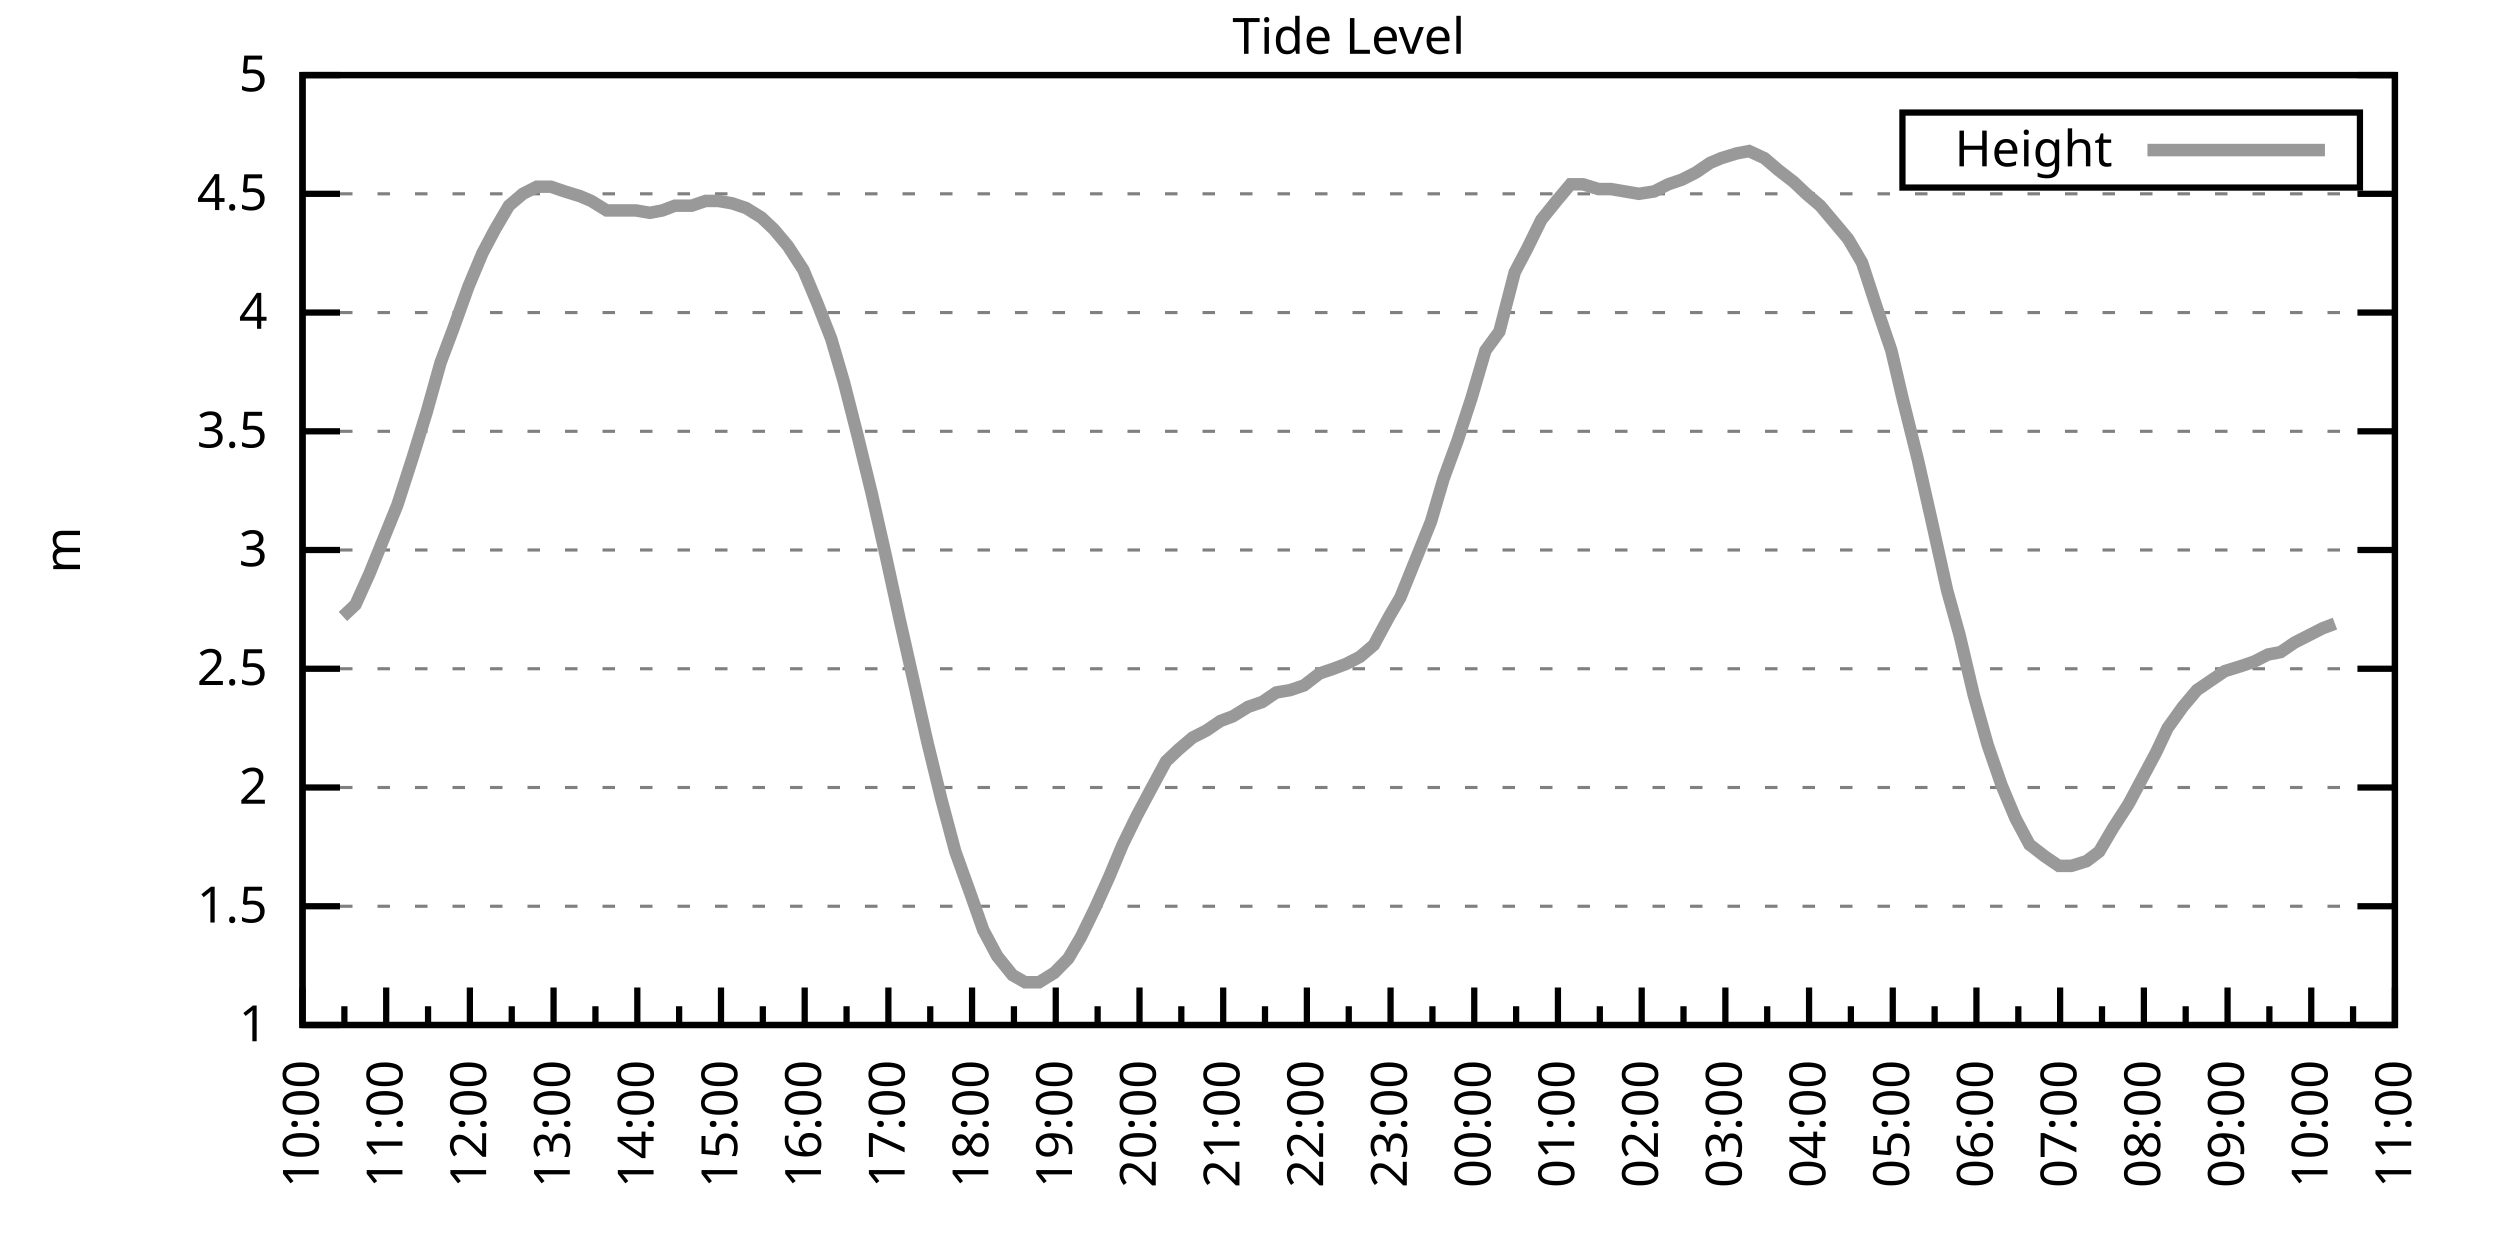
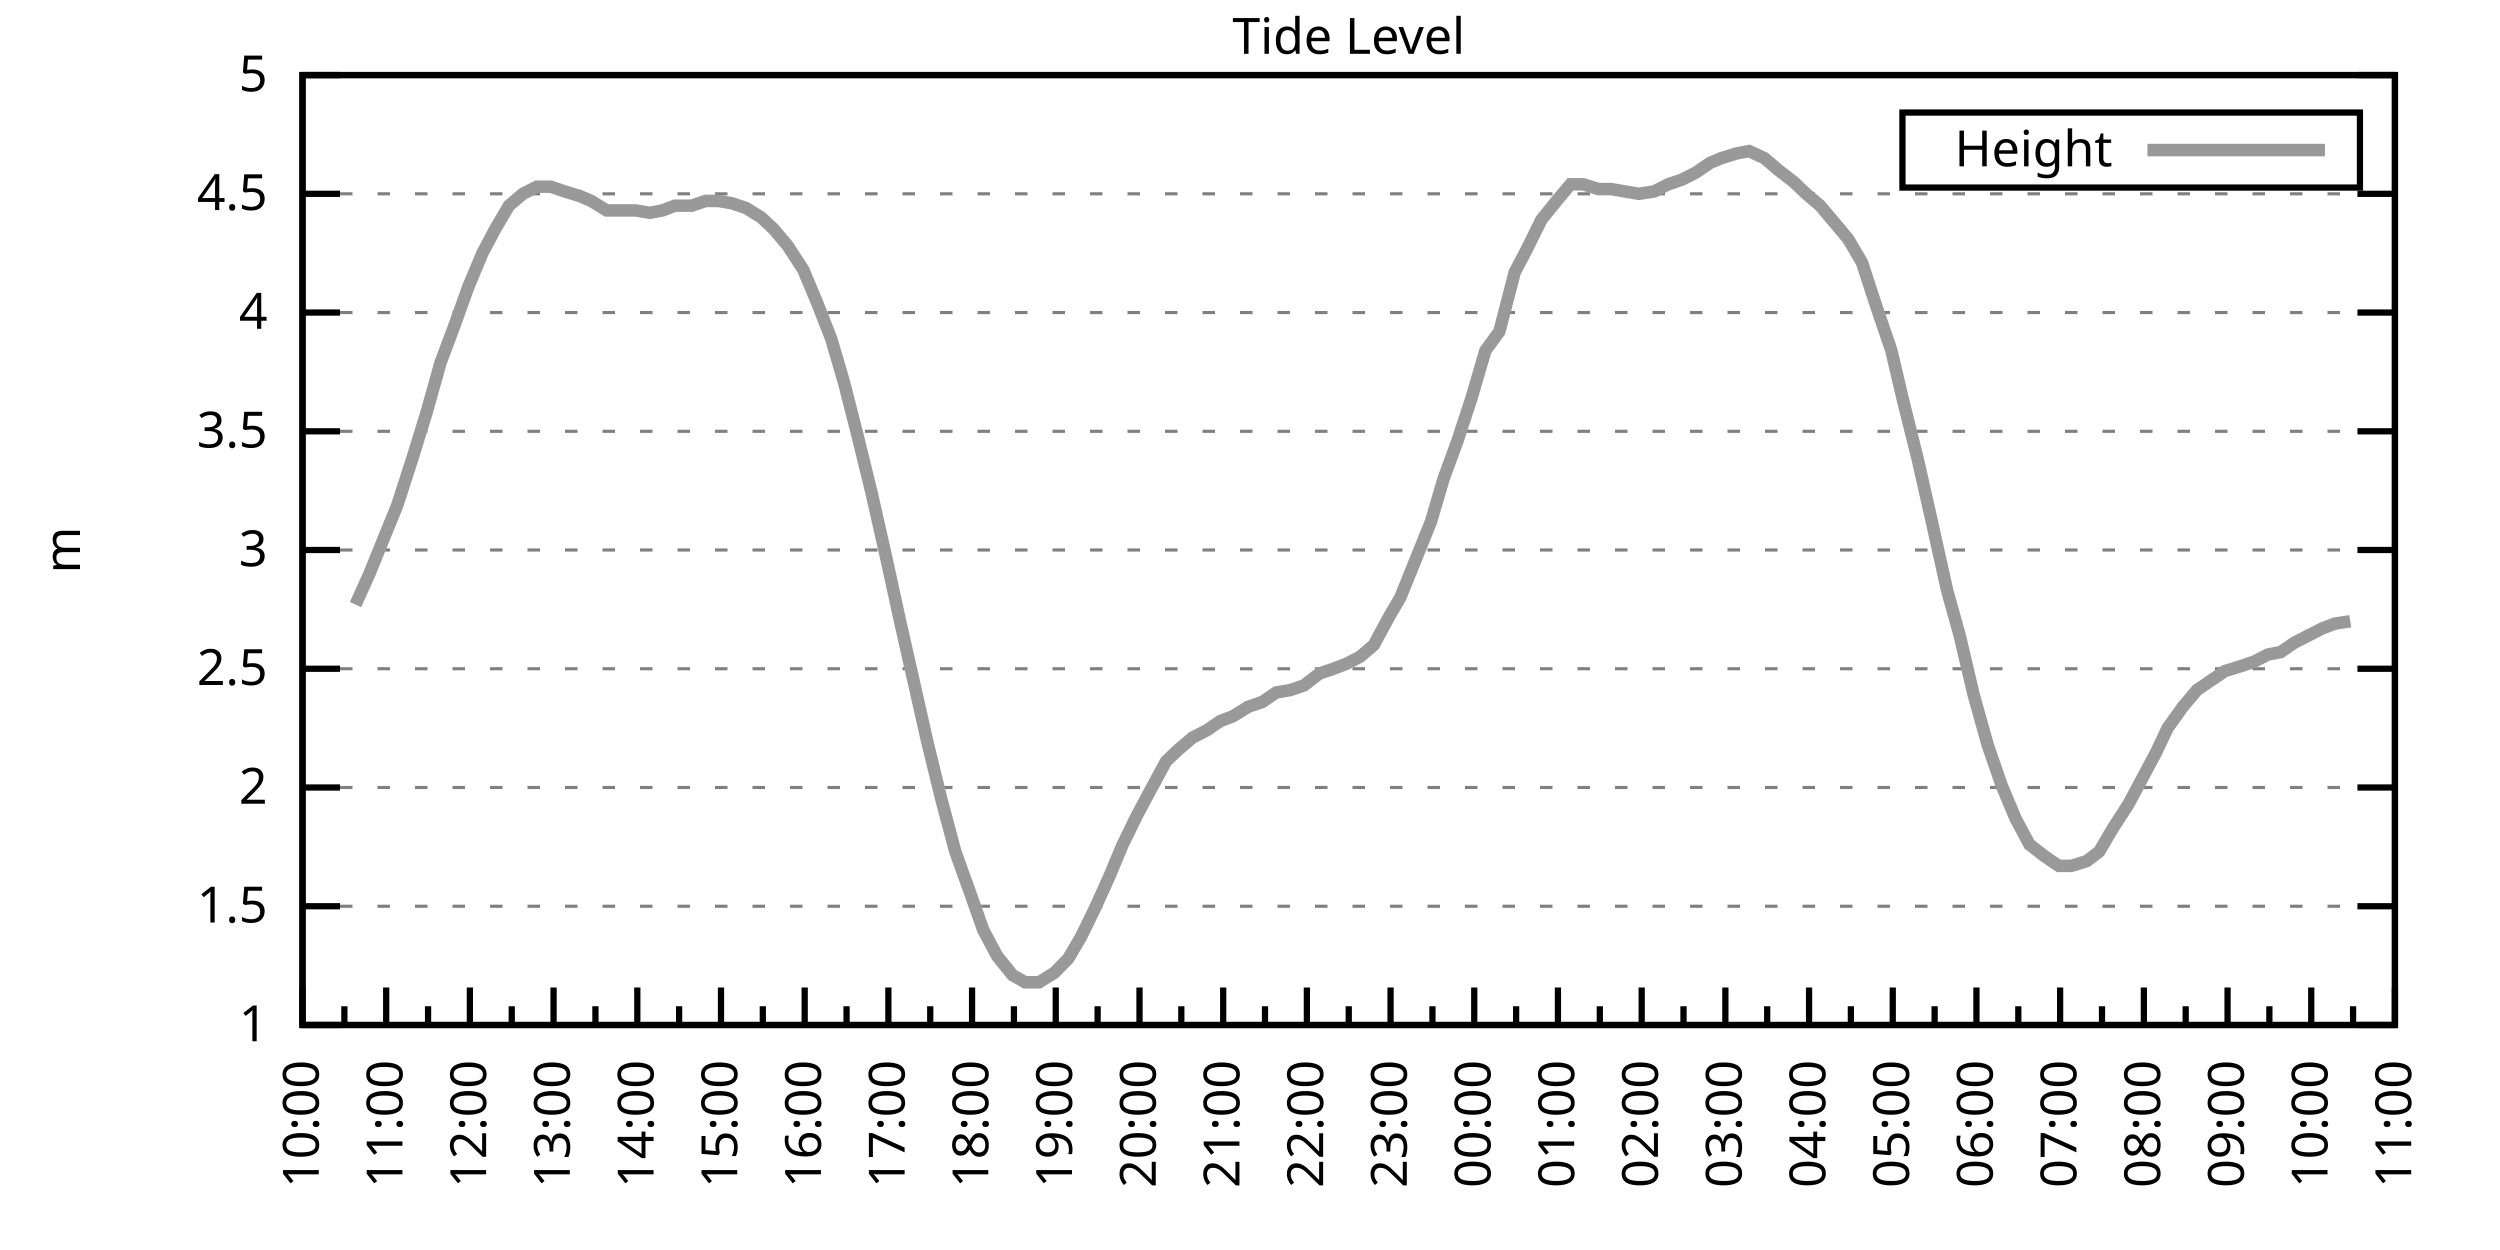
<svg xmlns="http://www.w3.org/2000/svg" xmlns:xlink="http://www.w3.org/1999/xlink" width="400" height="200" viewBox="0 0 400 200">
  <g id="gnuplot_canvas">
    <rect x="0" y="0" width="400" height="200" fill="none" />
    <defs>
      <circle id="gpDot" r="0.5" stroke-width="0.5" stroke="currentColor" />
      <path id="gpPt0" stroke-width="0.333" stroke="currentColor" d="M-1,0 h2 M0,-1 v2" />
      <path id="gpPt1" stroke-width="0.333" stroke="currentColor" d="M-1,-1 L1,1 M1,-1 L-1,1" />
      <path id="gpPt2" stroke-width="0.333" stroke="currentColor" d="M-1,0 L1,0 M0,-1 L0,1 M-1,-1 L1,1 M-1,1 L1,-1" />
      <rect id="gpPt3" stroke-width="0.333" stroke="currentColor" x="-1" y="-1" width="2" height="2" />
      <rect id="gpPt4" stroke-width="0.333" stroke="currentColor" fill="currentColor" x="-1" y="-1" width="2" height="2" />
      <circle id="gpPt5" stroke-width="0.333" stroke="currentColor" cx="0" cy="0" r="1" />
      <use xlink:href="#gpPt5" id="gpPt6" fill="currentColor" stroke="none" />
      <path id="gpPt7" stroke-width="0.333" stroke="currentColor" d="M0,-1.33 L-1.33,0.67 L1.33,0.67 z" />
      <use xlink:href="#gpPt7" id="gpPt8" fill="currentColor" stroke="none" />
      <use xlink:href="#gpPt7" id="gpPt9" stroke="currentColor" transform="rotate(180)" />
      <use xlink:href="#gpPt9" id="gpPt10" fill="currentColor" stroke="none" />
      <use xlink:href="#gpPt3" id="gpPt11" stroke="currentColor" transform="rotate(45)" />
      <use xlink:href="#gpPt11" id="gpPt12" fill="currentColor" stroke="none" />
      <path id="gpPt13" stroke-width="0.333" stroke="currentColor" d="M0,1.330 L1.265,0.411 L0.782,-1.067 L-0.782,-1.076 L-1.265,0.411 z" />
      <use xlink:href="#gpPt13" id="gpPt14" fill="currentColor" stroke="none" />
      <filter id="textbox" filterUnits="objectBoundingBox" x="0" y="0" height="1" width="1">
        <feFlood flood-color="white" flood-opacity="1" result="bgnd" />
        <feComposite in="SourceGraphic" in2="bgnd" operator="atop" />
      </filter>
      <filter id="greybox" filterUnits="objectBoundingBox" x="0" y="0" height="1" width="1">
        <feFlood flood-color="lightgrey" flood-opacity="1" result="grey" />
        <feComposite in="SourceGraphic" in2="grey" operator="atop" />
      </filter>
    </defs>
    <g fill="none" color="white" stroke="currentColor" stroke-width="1.00" stroke-linecap="butt" stroke-linejoin="miter">
</g>
    <g fill="none" color="black" stroke="currentColor" stroke-width="1.00" stroke-linecap="butt" stroke-linejoin="miter">
      <g stroke="none" shape-rendering="crispEdges">
        <polygon fill="rgb(255, 255, 255)" points="48.40,164.00 383.18,164.00 383.18,12.02 48.40,12.02 " />
      </g>
    </g>
    <g fill="none" color="black" stroke="currentColor" stroke-width="1.00" stroke-linecap="butt" stroke-linejoin="miter">
</g>
    <g fill="none" color="black" stroke="black" stroke-width="0.50" stroke-linecap="butt" stroke-linejoin="miter">
</g>
    <g fill="none" color="gray" stroke="currentColor" stroke-width="0.50" stroke-linecap="butt" stroke-linejoin="miter">
      <path stroke="gray" stroke-dasharray="2,4" class="gridline" d="M48.40,164.00 L383.19,164.00  " />
    </g>
    <g fill="none" color="gray" stroke="gray" stroke-width="1.00" stroke-linecap="butt" stroke-linejoin="miter">
</g>
    <g fill="none" color="black" stroke="currentColor" stroke-width="1.00" stroke-linecap="butt" stroke-linejoin="miter">
      <path stroke="black" d="M48.40,164.00 L54.40,164.00 M383.19,164.00 L377.19,164.00  " />
      <g transform="translate(42.80,166.60)" stroke="none" fill="black" font-family="Sans" font-size="8.00" text-anchor="end">
        <text>
          <tspan font-family="Sans"> 1</tspan>
        </text>
      </g>
    </g>
    <g fill="none" color="black" stroke="currentColor" stroke-width="1.00" stroke-linecap="butt" stroke-linejoin="miter">
</g>
    <g fill="none" color="black" stroke="black" stroke-width="0.50" stroke-linecap="butt" stroke-linejoin="miter">
</g>
    <g fill="none" color="gray" stroke="currentColor" stroke-width="0.50" stroke-linecap="butt" stroke-linejoin="miter">
      <path stroke="gray" stroke-dasharray="2,4" class="gridline" d="M48.40,145.00 L383.19,145.00  " />
    </g>
    <g fill="none" color="gray" stroke="gray" stroke-width="1.00" stroke-linecap="butt" stroke-linejoin="miter">
</g>
    <g fill="none" color="black" stroke="currentColor" stroke-width="1.00" stroke-linecap="butt" stroke-linejoin="miter">
      <path stroke="black" d="M48.40,145.00 L54.40,145.00 M383.19,145.00 L377.19,145.00  " />
      <g transform="translate(42.80,147.60)" stroke="none" fill="black" font-family="Sans" font-size="8.00" text-anchor="end">
        <text>
          <tspan font-family="Sans"> 1.5</tspan>
        </text>
      </g>
    </g>
    <g fill="none" color="black" stroke="currentColor" stroke-width="1.00" stroke-linecap="butt" stroke-linejoin="miter">
</g>
    <g fill="none" color="black" stroke="black" stroke-width="0.50" stroke-linecap="butt" stroke-linejoin="miter">
</g>
    <g fill="none" color="gray" stroke="currentColor" stroke-width="0.50" stroke-linecap="butt" stroke-linejoin="miter">
      <path stroke="gray" stroke-dasharray="2,4" class="gridline" d="M48.40,126.00 L383.19,126.00  " />
    </g>
    <g fill="none" color="gray" stroke="gray" stroke-width="1.00" stroke-linecap="butt" stroke-linejoin="miter">
</g>
    <g fill="none" color="black" stroke="currentColor" stroke-width="1.00" stroke-linecap="butt" stroke-linejoin="miter">
      <path stroke="black" d="M48.40,126.00 L54.40,126.00 M383.19,126.00 L377.19,126.00  " />
      <g transform="translate(42.80,128.60)" stroke="none" fill="black" font-family="Sans" font-size="8.00" text-anchor="end">
        <text>
          <tspan font-family="Sans"> 2</tspan>
        </text>
      </g>
    </g>
    <g fill="none" color="black" stroke="currentColor" stroke-width="1.00" stroke-linecap="butt" stroke-linejoin="miter">
</g>
    <g fill="none" color="black" stroke="black" stroke-width="0.50" stroke-linecap="butt" stroke-linejoin="miter">
</g>
    <g fill="none" color="gray" stroke="currentColor" stroke-width="0.50" stroke-linecap="butt" stroke-linejoin="miter">
      <path stroke="gray" stroke-dasharray="2,4" class="gridline" d="M48.40,107.00 L383.19,107.00  " />
    </g>
    <g fill="none" color="gray" stroke="gray" stroke-width="1.00" stroke-linecap="butt" stroke-linejoin="miter">
</g>
    <g fill="none" color="black" stroke="currentColor" stroke-width="1.00" stroke-linecap="butt" stroke-linejoin="miter">
      <path stroke="black" d="M48.40,107.00 L54.40,107.00 M383.19,107.00 L377.19,107.00  " />
      <g transform="translate(42.80,109.60)" stroke="none" fill="black" font-family="Sans" font-size="8.00" text-anchor="end">
        <text>
          <tspan font-family="Sans"> 2.5</tspan>
        </text>
      </g>
    </g>
    <g fill="none" color="black" stroke="currentColor" stroke-width="1.00" stroke-linecap="butt" stroke-linejoin="miter">
</g>
    <g fill="none" color="black" stroke="black" stroke-width="0.50" stroke-linecap="butt" stroke-linejoin="miter">
</g>
    <g fill="none" color="gray" stroke="currentColor" stroke-width="0.50" stroke-linecap="butt" stroke-linejoin="miter">
      <path stroke="gray" stroke-dasharray="2,4" class="gridline" d="M48.40,88.00 L383.19,88.00  " />
    </g>
    <g fill="none" color="gray" stroke="gray" stroke-width="1.00" stroke-linecap="butt" stroke-linejoin="miter">
</g>
    <g fill="none" color="black" stroke="currentColor" stroke-width="1.00" stroke-linecap="butt" stroke-linejoin="miter">
      <path stroke="black" d="M48.40,88.00 L54.40,88.00 M383.19,88.00 L377.19,88.00  " />
      <g transform="translate(42.80,90.60)" stroke="none" fill="black" font-family="Sans" font-size="8.00" text-anchor="end">
        <text>
          <tspan font-family="Sans"> 3</tspan>
        </text>
      </g>
    </g>
    <g fill="none" color="black" stroke="currentColor" stroke-width="1.00" stroke-linecap="butt" stroke-linejoin="miter">
</g>
    <g fill="none" color="black" stroke="black" stroke-width="0.50" stroke-linecap="butt" stroke-linejoin="miter">
</g>
    <g fill="none" color="gray" stroke="currentColor" stroke-width="0.50" stroke-linecap="butt" stroke-linejoin="miter">
      <path stroke="gray" stroke-dasharray="2,4" class="gridline" d="M48.40,69.01 L383.19,69.01  " />
    </g>
    <g fill="none" color="gray" stroke="gray" stroke-width="1.00" stroke-linecap="butt" stroke-linejoin="miter">
</g>
    <g fill="none" color="black" stroke="currentColor" stroke-width="1.00" stroke-linecap="butt" stroke-linejoin="miter">
      <path stroke="black" d="M48.40,69.01 L54.40,69.01 M383.19,69.01 L377.19,69.01  " />
      <g transform="translate(42.80,71.61)" stroke="none" fill="black" font-family="Sans" font-size="8.00" text-anchor="end">
        <text>
          <tspan font-family="Sans"> 3.5</tspan>
        </text>
      </g>
    </g>
    <g fill="none" color="black" stroke="currentColor" stroke-width="1.00" stroke-linecap="butt" stroke-linejoin="miter">
</g>
    <g fill="none" color="black" stroke="black" stroke-width="0.50" stroke-linecap="butt" stroke-linejoin="miter">
</g>
    <g fill="none" color="gray" stroke="currentColor" stroke-width="0.50" stroke-linecap="butt" stroke-linejoin="miter">
      <path stroke="gray" stroke-dasharray="2,4" class="gridline" d="M48.40,50.01 L383.19,50.01  " />
    </g>
    <g fill="none" color="gray" stroke="gray" stroke-width="1.00" stroke-linecap="butt" stroke-linejoin="miter">
</g>
    <g fill="none" color="black" stroke="currentColor" stroke-width="1.00" stroke-linecap="butt" stroke-linejoin="miter">
      <path stroke="black" d="M48.40,50.01 L54.40,50.01 M383.19,50.01 L377.19,50.01  " />
      <g transform="translate(42.80,52.61)" stroke="none" fill="black" font-family="Sans" font-size="8.00" text-anchor="end">
        <text>
          <tspan font-family="Sans"> 4</tspan>
        </text>
      </g>
    </g>
    <g fill="none" color="black" stroke="currentColor" stroke-width="1.00" stroke-linecap="butt" stroke-linejoin="miter">
</g>
    <g fill="none" color="black" stroke="black" stroke-width="0.50" stroke-linecap="butt" stroke-linejoin="miter">
</g>
    <g fill="none" color="gray" stroke="currentColor" stroke-width="0.50" stroke-linecap="butt" stroke-linejoin="miter">
      <path stroke="gray" stroke-dasharray="2,4" class="gridline" d="M48.40,31.01 L383.19,31.01  " />
    </g>
    <g fill="none" color="gray" stroke="gray" stroke-width="1.00" stroke-linecap="butt" stroke-linejoin="miter">
</g>
    <g fill="none" color="black" stroke="currentColor" stroke-width="1.00" stroke-linecap="butt" stroke-linejoin="miter">
      <path stroke="black" d="M48.40,31.01 L54.40,31.01 M383.19,31.01 L377.19,31.01  " />
      <g transform="translate(42.80,33.61)" stroke="none" fill="black" font-family="Sans" font-size="8.00" text-anchor="end">
        <text>
          <tspan font-family="Sans"> 4.5</tspan>
        </text>
      </g>
    </g>
    <g fill="none" color="black" stroke="currentColor" stroke-width="1.00" stroke-linecap="butt" stroke-linejoin="miter">
</g>
    <g fill="none" color="black" stroke="black" stroke-width="0.50" stroke-linecap="butt" stroke-linejoin="miter">
</g>
    <g fill="none" color="gray" stroke="currentColor" stroke-width="0.50" stroke-linecap="butt" stroke-linejoin="miter">
      <path stroke="gray" stroke-dasharray="2,4" class="gridline" d="M48.40,12.01 L383.19,12.01  " />
    </g>
    <g fill="none" color="gray" stroke="gray" stroke-width="1.00" stroke-linecap="butt" stroke-linejoin="miter">
</g>
    <g fill="none" color="black" stroke="currentColor" stroke-width="1.00" stroke-linecap="butt" stroke-linejoin="miter">
      <path stroke="black" d="M48.40,12.01 L54.40,12.01 M383.19,12.01 L377.19,12.01  " />
      <g transform="translate(42.80,14.61)" stroke="none" fill="black" font-family="Sans" font-size="8.00" text-anchor="end">
        <text>
          <tspan font-family="Sans"> 5</tspan>
        </text>
      </g>
    </g>
    <g fill="none" color="black" stroke="currentColor" stroke-width="1.00" stroke-linecap="butt" stroke-linejoin="miter">
      <path stroke="black" d="M48.40,164.00 L48.40,158.00  " />
      <g transform="translate(51.00,169.60) rotate(270)" stroke="none" fill="black" font-family="Sans" font-size="8.00" text-anchor="end">
        <text>
          <tspan font-family="Sans">10:00</tspan>
        </text>
      </g>
    </g>
    <g fill="none" color="black" stroke="currentColor" stroke-width="1.00" stroke-linecap="butt" stroke-linejoin="miter">
      <path stroke="black" d="M55.10,164.00 L55.10,161.00 M61.79,164.00 L61.79,158.00  " />
      <g transform="translate(64.39,169.60) rotate(270)" stroke="none" fill="black" font-family="Sans" font-size="8.00" text-anchor="end">
        <text>
          <tspan font-family="Sans">11:00</tspan>
        </text>
      </g>
    </g>
    <g fill="none" color="black" stroke="currentColor" stroke-width="1.00" stroke-linecap="butt" stroke-linejoin="miter">
      <path stroke="black" d="M68.49,164.00 L68.49,161.00 M75.18,164.00 L75.18,158.00  " />
      <g transform="translate(77.78,169.60) rotate(270)" stroke="none" fill="black" font-family="Sans" font-size="8.00" text-anchor="end">
        <text>
          <tspan font-family="Sans">12:00</tspan>
        </text>
      </g>
    </g>
    <g fill="none" color="black" stroke="currentColor" stroke-width="1.00" stroke-linecap="butt" stroke-linejoin="miter">
      <path stroke="black" d="M81.88,164.00 L81.88,161.00 M88.57,164.00 L88.57,158.00  " />
      <g transform="translate(91.17,169.60) rotate(270)" stroke="none" fill="black" font-family="Sans" font-size="8.00" text-anchor="end">
        <text>
          <tspan font-family="Sans">13:00</tspan>
        </text>
      </g>
    </g>
    <g fill="none" color="black" stroke="currentColor" stroke-width="1.00" stroke-linecap="butt" stroke-linejoin="miter">
      <path stroke="black" d="M95.27,164.00 L95.27,161.00 M101.97,164.00 L101.97,158.00  " />
      <g transform="translate(104.57,169.60) rotate(270)" stroke="none" fill="black" font-family="Sans" font-size="8.00" text-anchor="end">
        <text>
          <tspan font-family="Sans">14:00</tspan>
        </text>
      </g>
    </g>
    <g fill="none" color="black" stroke="currentColor" stroke-width="1.00" stroke-linecap="butt" stroke-linejoin="miter">
      <path stroke="black" d="M108.66,164.00 L108.66,161.00 M115.36,164.00 L115.36,158.00  " />
      <g transform="translate(117.96,169.60) rotate(270)" stroke="none" fill="black" font-family="Sans" font-size="8.00" text-anchor="end">
        <text>
          <tspan font-family="Sans">15:00</tspan>
        </text>
      </g>
    </g>
    <g fill="none" color="black" stroke="currentColor" stroke-width="1.00" stroke-linecap="butt" stroke-linejoin="miter">
      <path stroke="black" d="M122.05,164.00 L122.05,161.00 M128.75,164.00 L128.75,158.00  " />
      <g transform="translate(131.35,169.60) rotate(270)" stroke="none" fill="black" font-family="Sans" font-size="8.00" text-anchor="end">
        <text>
          <tspan font-family="Sans">16:00</tspan>
        </text>
      </g>
    </g>
    <g fill="none" color="black" stroke="currentColor" stroke-width="1.00" stroke-linecap="butt" stroke-linejoin="miter">
      <path stroke="black" d="M135.45,164.00 L135.45,161.00 M142.14,164.00 L142.14,158.00  " />
      <g transform="translate(144.74,169.60) rotate(270)" stroke="none" fill="black" font-family="Sans" font-size="8.00" text-anchor="end">
        <text>
          <tspan font-family="Sans">17:00</tspan>
        </text>
      </g>
    </g>
    <g fill="none" color="black" stroke="currentColor" stroke-width="1.00" stroke-linecap="butt" stroke-linejoin="miter">
      <path stroke="black" d="M148.84,164.00 L148.84,161.00 M155.53,164.00 L155.53,158.00  " />
      <g transform="translate(158.13,169.60) rotate(270)" stroke="none" fill="black" font-family="Sans" font-size="8.00" text-anchor="end">
        <text>
          <tspan font-family="Sans">18:00</tspan>
        </text>
      </g>
    </g>
    <g fill="none" color="black" stroke="currentColor" stroke-width="1.00" stroke-linecap="butt" stroke-linejoin="miter">
      <path stroke="black" d="M162.23,164.00 L162.23,161.00 M168.92,164.00 L168.92,158.00  " />
      <g transform="translate(171.52,169.60) rotate(270)" stroke="none" fill="black" font-family="Sans" font-size="8.00" text-anchor="end">
        <text>
          <tspan font-family="Sans">19:00</tspan>
        </text>
      </g>
    </g>
    <g fill="none" color="black" stroke="currentColor" stroke-width="1.00" stroke-linecap="butt" stroke-linejoin="miter">
      <path stroke="black" d="M175.62,164.00 L175.62,161.00 M182.32,164.00 L182.32,158.00  " />
      <g transform="translate(184.92,169.60) rotate(270)" stroke="none" fill="black" font-family="Sans" font-size="8.00" text-anchor="end">
        <text>
          <tspan font-family="Sans">20:00</tspan>
        </text>
      </g>
    </g>
    <g fill="none" color="black" stroke="currentColor" stroke-width="1.00" stroke-linecap="butt" stroke-linejoin="miter">
      <path stroke="black" d="M189.01,164.00 L189.01,161.00 M195.71,164.00 L195.71,158.00  " />
      <g transform="translate(198.31,169.60) rotate(270)" stroke="none" fill="black" font-family="Sans" font-size="8.00" text-anchor="end">
        <text>
          <tspan font-family="Sans">21:00</tspan>
        </text>
      </g>
    </g>
    <g fill="none" color="black" stroke="currentColor" stroke-width="1.00" stroke-linecap="butt" stroke-linejoin="miter">
      <path stroke="black" d="M202.40,164.00 L202.40,161.00 M209.10,164.00 L209.10,158.00  " />
      <g transform="translate(211.70,169.60) rotate(270)" stroke="none" fill="black" font-family="Sans" font-size="8.00" text-anchor="end">
        <text>
          <tspan font-family="Sans">22:00</tspan>
        </text>
      </g>
    </g>
    <g fill="none" color="black" stroke="currentColor" stroke-width="1.00" stroke-linecap="butt" stroke-linejoin="miter">
      <path stroke="black" d="M215.80,164.00 L215.80,161.00 M222.49,164.00 L222.49,158.00  " />
      <g transform="translate(225.09,169.60) rotate(270)" stroke="none" fill="black" font-family="Sans" font-size="8.00" text-anchor="end">
        <text>
          <tspan font-family="Sans">23:00</tspan>
        </text>
      </g>
    </g>
    <g fill="none" color="black" stroke="currentColor" stroke-width="1.00" stroke-linecap="butt" stroke-linejoin="miter">
      <path stroke="black" d="M229.19,164.00 L229.19,161.00 M235.88,164.00 L235.88,158.00  " />
      <g transform="translate(238.48,169.60) rotate(270)" stroke="none" fill="black" font-family="Sans" font-size="8.00" text-anchor="end">
        <text>
          <tspan font-family="Sans">00:00</tspan>
        </text>
      </g>
    </g>
    <g fill="none" color="black" stroke="currentColor" stroke-width="1.00" stroke-linecap="butt" stroke-linejoin="miter">
      <path stroke="black" d="M242.58,164.00 L242.58,161.00 M249.27,164.00 L249.27,158.00  " />
      <g transform="translate(251.87,169.60) rotate(270)" stroke="none" fill="black" font-family="Sans" font-size="8.00" text-anchor="end">
        <text>
          <tspan font-family="Sans">01:00</tspan>
        </text>
      </g>
    </g>
    <g fill="none" color="black" stroke="currentColor" stroke-width="1.00" stroke-linecap="butt" stroke-linejoin="miter">
      <path stroke="black" d="M255.97,164.00 L255.97,161.00 M262.67,164.00 L262.67,158.00  " />
      <g transform="translate(265.27,169.60) rotate(270)" stroke="none" fill="black" font-family="Sans" font-size="8.00" text-anchor="end">
        <text>
          <tspan font-family="Sans">02:00</tspan>
        </text>
      </g>
    </g>
    <g fill="none" color="black" stroke="currentColor" stroke-width="1.00" stroke-linecap="butt" stroke-linejoin="miter">
      <path stroke="black" d="M269.36,164.00 L269.36,161.00 M276.06,164.00 L276.06,158.00  " />
      <g transform="translate(278.66,169.60) rotate(270)" stroke="none" fill="black" font-family="Sans" font-size="8.00" text-anchor="end">
        <text>
          <tspan font-family="Sans">03:00</tspan>
        </text>
      </g>
    </g>
    <g fill="none" color="black" stroke="currentColor" stroke-width="1.00" stroke-linecap="butt" stroke-linejoin="miter">
      <path stroke="black" d="M282.75,164.00 L282.75,161.00 M289.45,164.00 L289.45,158.00  " />
      <g transform="translate(292.05,169.60) rotate(270)" stroke="none" fill="black" font-family="Sans" font-size="8.00" text-anchor="end">
        <text>
          <tspan font-family="Sans">04:00</tspan>
        </text>
      </g>
    </g>
    <g fill="none" color="black" stroke="currentColor" stroke-width="1.00" stroke-linecap="butt" stroke-linejoin="miter">
      <path stroke="black" d="M296.14,164.00 L296.14,161.00 M302.84,164.00 L302.84,158.00  " />
      <g transform="translate(305.44,169.60) rotate(270)" stroke="none" fill="black" font-family="Sans" font-size="8.00" text-anchor="end">
        <text>
          <tspan font-family="Sans">05:00</tspan>
        </text>
      </g>
    </g>
    <g fill="none" color="black" stroke="currentColor" stroke-width="1.00" stroke-linecap="butt" stroke-linejoin="miter">
      <path stroke="black" d="M309.54,164.00 L309.54,161.00 M316.23,164.00 L316.23,158.00  " />
      <g transform="translate(318.83,169.60) rotate(270)" stroke="none" fill="black" font-family="Sans" font-size="8.00" text-anchor="end">
        <text>
          <tspan font-family="Sans">06:00</tspan>
        </text>
      </g>
    </g>
    <g fill="none" color="black" stroke="currentColor" stroke-width="1.00" stroke-linecap="butt" stroke-linejoin="miter">
      <path stroke="black" d="M322.93,164.00 L322.93,161.00 M329.62,164.00 L329.62,158.00  " />
      <g transform="translate(332.22,169.60) rotate(270)" stroke="none" fill="black" font-family="Sans" font-size="8.00" text-anchor="end">
        <text>
          <tspan font-family="Sans">07:00</tspan>
        </text>
      </g>
    </g>
    <g fill="none" color="black" stroke="currentColor" stroke-width="1.00" stroke-linecap="butt" stroke-linejoin="miter">
      <path stroke="black" d="M336.32,164.00 L336.32,161.00 M343.02,164.00 L343.02,158.00  " />
      <g transform="translate(345.62,169.60) rotate(270)" stroke="none" fill="black" font-family="Sans" font-size="8.00" text-anchor="end">
        <text>
          <tspan font-family="Sans">08:00</tspan>
        </text>
      </g>
    </g>
    <g fill="none" color="black" stroke="currentColor" stroke-width="1.00" stroke-linecap="butt" stroke-linejoin="miter">
      <path stroke="black" d="M349.71,164.00 L349.71,161.00 M356.41,164.00 L356.41,158.00  " />
      <g transform="translate(359.01,169.60) rotate(270)" stroke="none" fill="black" font-family="Sans" font-size="8.00" text-anchor="end">
        <text>
          <tspan font-family="Sans">09:00</tspan>
        </text>
      </g>
    </g>
    <g fill="none" color="black" stroke="currentColor" stroke-width="1.00" stroke-linecap="butt" stroke-linejoin="miter">
      <path stroke="black" d="M363.10,164.00 L363.10,161.00 M369.80,164.00 L369.80,158.00  " />
      <g transform="translate(372.40,169.60) rotate(270)" stroke="none" fill="black" font-family="Sans" font-size="8.00" text-anchor="end">
        <text>
          <tspan font-family="Sans">10:00</tspan>
        </text>
      </g>
    </g>
    <g fill="none" color="black" stroke="currentColor" stroke-width="1.00" stroke-linecap="butt" stroke-linejoin="miter">
      <path stroke="black" d="M376.49,164.00 L376.49,161.00 M383.19,164.00 L383.19,158.00  " />
      <g transform="translate(385.79,169.60) rotate(270)" stroke="none" fill="black" font-family="Sans" font-size="8.00" text-anchor="end">
        <text>
          <tspan font-family="Sans">11:00</tspan>
        </text>
      </g>
    </g>
    <g fill="none" color="black" stroke="currentColor" stroke-width="1.00" stroke-linecap="butt" stroke-linejoin="miter">
</g>
    <g fill="none" color="black" stroke="currentColor" stroke-width="1.00" stroke-linecap="butt" stroke-linejoin="miter">
      <path stroke="black" d="M48.40,12.01 L48.40,164.00 L383.19,164.00 L383.19,12.01 L48.40,12.01 Z  " />
    </g>
    <g fill="none" color="black" stroke="currentColor" stroke-width="1.00" stroke-linecap="butt" stroke-linejoin="miter">
      <g transform="translate(12.80,88.01) rotate(270)" stroke="none" fill="black" font-family="Sans" font-size="8.00" text-anchor="middle">
        <text>
          <tspan font-family="Sans">m</tspan>
        </text>
      </g>
    </g>
    <g fill="none" color="black" stroke="currentColor" stroke-width="1.00" stroke-linecap="butt" stroke-linejoin="miter">
</g>
    <g fill="none" color="black" stroke="currentColor" stroke-width="1.00" stroke-linecap="butt" stroke-linejoin="miter">
      <path stroke="black" d="M304.39,30.01 L304.39,18.01 L377.59,18.01 L377.59,30.01 L304.39,30.01 Z  " />
    </g>
    <g id="Tide_level_plot_1">
      <g fill="none" color="white" stroke="black" stroke-width="2.00" stroke-linecap="butt" stroke-linejoin="miter">
</g>
      <g fill="none" color="black" stroke="currentColor" stroke-width="2.00" stroke-linecap="butt" stroke-linejoin="miter">
        <g transform="translate(337.99,26.61)" stroke="none" fill="black" font-family="Sans" font-size="8.00" text-anchor="end">
          <text>
            <tspan font-family="Sans">Height</tspan>
          </text>
        </g>
      </g>
      <g fill="none" color="black" stroke="currentColor" stroke-width="2.00" stroke-linecap="butt" stroke-linejoin="miter">
-         <path stroke="rgb(153, 153, 153)" d="M343.59,24.01 L371.99,24.01 M54.87,98.64 L56.88,96.74 L59.11,91.80 L61.57,85.73 L63.58,80.79 L66.03,73.19   L68.26,65.97 L70.50,57.99 L72.50,52.67 L74.96,45.83 L77.19,40.51 L79.20,36.71 L81.43,32.91 L83.66,31.01   L85.90,29.87 L88.13,29.87 L90.36,30.63 L92.82,31.39 L94.60,32.15 L97.06,33.67 L99.29,33.67 L101.74,33.67   L103.98,34.05 L105.98,33.67 L107.99,32.91 L110.67,32.91 L112.90,32.15 L114.91,32.15 L117.14,32.53 L119.38,33.29   L121.83,34.81 L123.84,36.71 L126.07,39.37 L128.53,43.17 L130.76,48.49 L132.99,54.19 L135.00,61.03 L137.23,69.77   L139.46,78.89 L141.69,88.76 L143.93,99.02 L146.16,108.90 L148.39,118.78 L150.62,127.90 L152.85,136.26 L155.31,143.10   L157.32,148.80 L159.55,152.98 L162.01,156.02 L164.01,157.16 L166.25,157.16 L168.70,155.64 L170.93,153.36 L172.94,149.94   L175.17,145.38 L177.41,140.44 L179.64,135.12 L181.87,130.56 L184.10,126.38 L186.56,121.82 L188.57,119.92 L190.80,118.02   L193.03,116.88 L195.26,115.36 L197.27,114.60 L199.73,113.08 L201.96,112.32 L204.19,110.80 L206.42,110.42 L208.65,109.66   L211.11,107.76 L213.34,107.00 L215.35,106.24 L217.58,105.10 L219.81,103.20 L222.27,98.64 L224.05,95.60 L226.51,89.52   L228.96,83.45 L230.97,76.61 L233.20,70.53 L235.44,63.69 L237.67,56.09 L239.90,53.05 L242.36,43.55 L244.36,39.75   L246.60,35.19 L249.05,32.15 L251.28,29.49 L253.29,29.49 L255.75,30.25 L257.76,30.25 L259.99,30.63 L262.22,31.01   L264.67,30.63 L266.91,29.49 L269.14,28.73 L271.37,27.59 L273.60,26.07 L275.39,25.31 L277.84,24.55 L279.85,24.17   L282.31,25.31 L284.54,27.21 L286.99,29.11 L289.00,31.01 L291.23,32.91 L293.47,35.57 L295.70,38.23 L297.93,42.03   L300.16,48.87 L302.62,56.09 L304.40,63.69 L306.86,73.57 L309.09,83.45 L311.54,94.46 L313.55,101.68 L315.79,111.18   L318.02,119.16 L320.25,125.62 L322.48,130.94 L324.71,135.12 L327.17,137.02 L329.40,138.54 L331.41,138.54 L333.86,137.78   L335.87,136.26 L338.10,132.46 L340.56,128.66 L342.79,124.48 L345.02,120.30 L346.81,116.50 L349.26,113.08 L351.50,110.42   L353.73,108.90 L355.96,107.38 L358.42,106.62 L360.65,105.86 L362.88,104.72 L364.89,104.34 L367.12,102.82 L369.35,101.68   L371.58,100.54 L373.59,99.78  " />
+         <path stroke="rgb(153, 153, 153)" d="M343.59,24.01 L371.99,24.01 M56.88,96.74 L59.11,91.80 L61.57,85.73 L63.58,80.79 L66.03,73.19 L68.26,65.97   L70.50,57.99 L72.50,52.67 L74.96,45.83 L77.19,40.51 L79.20,36.71 L81.43,32.91 L83.66,31.01 L85.90,29.87   L88.13,29.87 L90.36,30.63 L92.82,31.39 L94.60,32.15 L97.06,33.67 L99.29,33.67 L101.74,33.67 L103.98,34.05   L105.98,33.67 L107.99,32.91 L110.67,32.91 L112.90,32.15 L114.91,32.15 L117.14,32.53 L119.38,33.29 L121.83,34.81   L123.84,36.71 L126.07,39.37 L128.53,43.17 L130.76,48.49 L132.99,54.19 L135.00,61.03 L137.23,69.77 L139.46,78.89   L141.69,88.76 L143.93,99.02 L146.16,108.90 L148.39,118.78 L150.62,127.90 L152.85,136.26 L155.31,143.10 L157.32,148.80   L159.55,152.98 L162.01,156.02 L164.01,157.16 L166.25,157.16 L168.70,155.64 L170.93,153.36 L172.94,149.94 L175.17,145.38   L177.41,140.44 L179.64,135.12 L181.87,130.56 L184.10,126.38 L186.56,121.82 L188.57,119.92 L190.80,118.02 L193.03,116.88   L195.26,115.36 L197.27,114.60 L199.73,113.08 L201.96,112.32 L204.19,110.80 L206.42,110.42 L208.65,109.66 L211.11,107.76   L213.34,107.00 L215.35,106.24 L217.58,105.10 L219.81,103.20 L222.27,98.64 L224.05,95.60 L226.51,89.52 L228.96,83.45   L230.97,76.61 L233.20,70.53 L235.44,63.69 L237.67,56.09 L239.90,53.05 L242.36,43.55 L244.36,39.75 L246.60,35.19   L249.05,32.15 L251.28,29.49 L253.29,29.49 L255.75,30.25 L257.76,30.25 L259.99,30.63 L262.22,31.01 L264.67,30.63   L266.91,29.49 L269.14,28.73 L271.37,27.59 L273.60,26.07 L275.39,25.31 L277.84,24.55 L279.85,24.17 L282.31,25.31   L284.54,27.21 L286.99,29.11 L289.00,31.01 L291.23,32.91 L293.47,35.57 L295.70,38.23 L297.93,42.03 L300.16,48.87   L302.62,56.09 L304.40,63.69 L306.86,73.57 L309.09,83.45 L311.54,94.46 L313.55,101.68 L315.79,111.18 L318.02,119.16   L320.25,125.62 L322.48,130.94 L324.71,135.12 L327.17,137.02 L329.40,138.54 L331.41,138.54 L333.86,137.78 L335.87,136.26   L338.10,132.46 L340.56,128.66 L342.79,124.48 L345.02,120.30 L346.81,116.50 L349.26,113.08 L351.50,110.42 L353.73,108.90   L355.96,107.38 L358.42,106.62 L360.65,105.86 L362.88,104.72 L364.89,104.34 L367.12,102.82 L369.35,101.68 L371.58,100.54   L373.59,99.78 L376.05,99.40  " />
      </g>
    </g>
    <g fill="none" color="black" stroke="currentColor" stroke-width="2.00" stroke-linecap="butt" stroke-linejoin="miter">
</g>
    <g fill="none" color="black" stroke="black" stroke-width="1.00" stroke-linecap="butt" stroke-linejoin="miter">
</g>
    <g fill="none" color="black" stroke="currentColor" stroke-width="1.00" stroke-linecap="butt" stroke-linejoin="miter">
      <path stroke="black" d="M48.40,12.01 L48.40,164.00 L383.19,164.00 L383.19,12.01 L48.40,12.01 Z  " />
    </g>
    <g fill="none" color="black" stroke="currentColor" stroke-width="1.00" stroke-linecap="butt" stroke-linejoin="miter">
      <g transform="translate(215.79,8.61)" stroke="none" fill="black" font-family="Sans" font-size="8.00" text-anchor="middle">
        <text>
          <tspan font-family="Sans">Tide Level</tspan>
        </text>
      </g>
    </g>
    <g fill="none" color="black" stroke="currentColor" stroke-width="1.00" stroke-linecap="butt" stroke-linejoin="miter">
</g>
  </g>
</svg>
